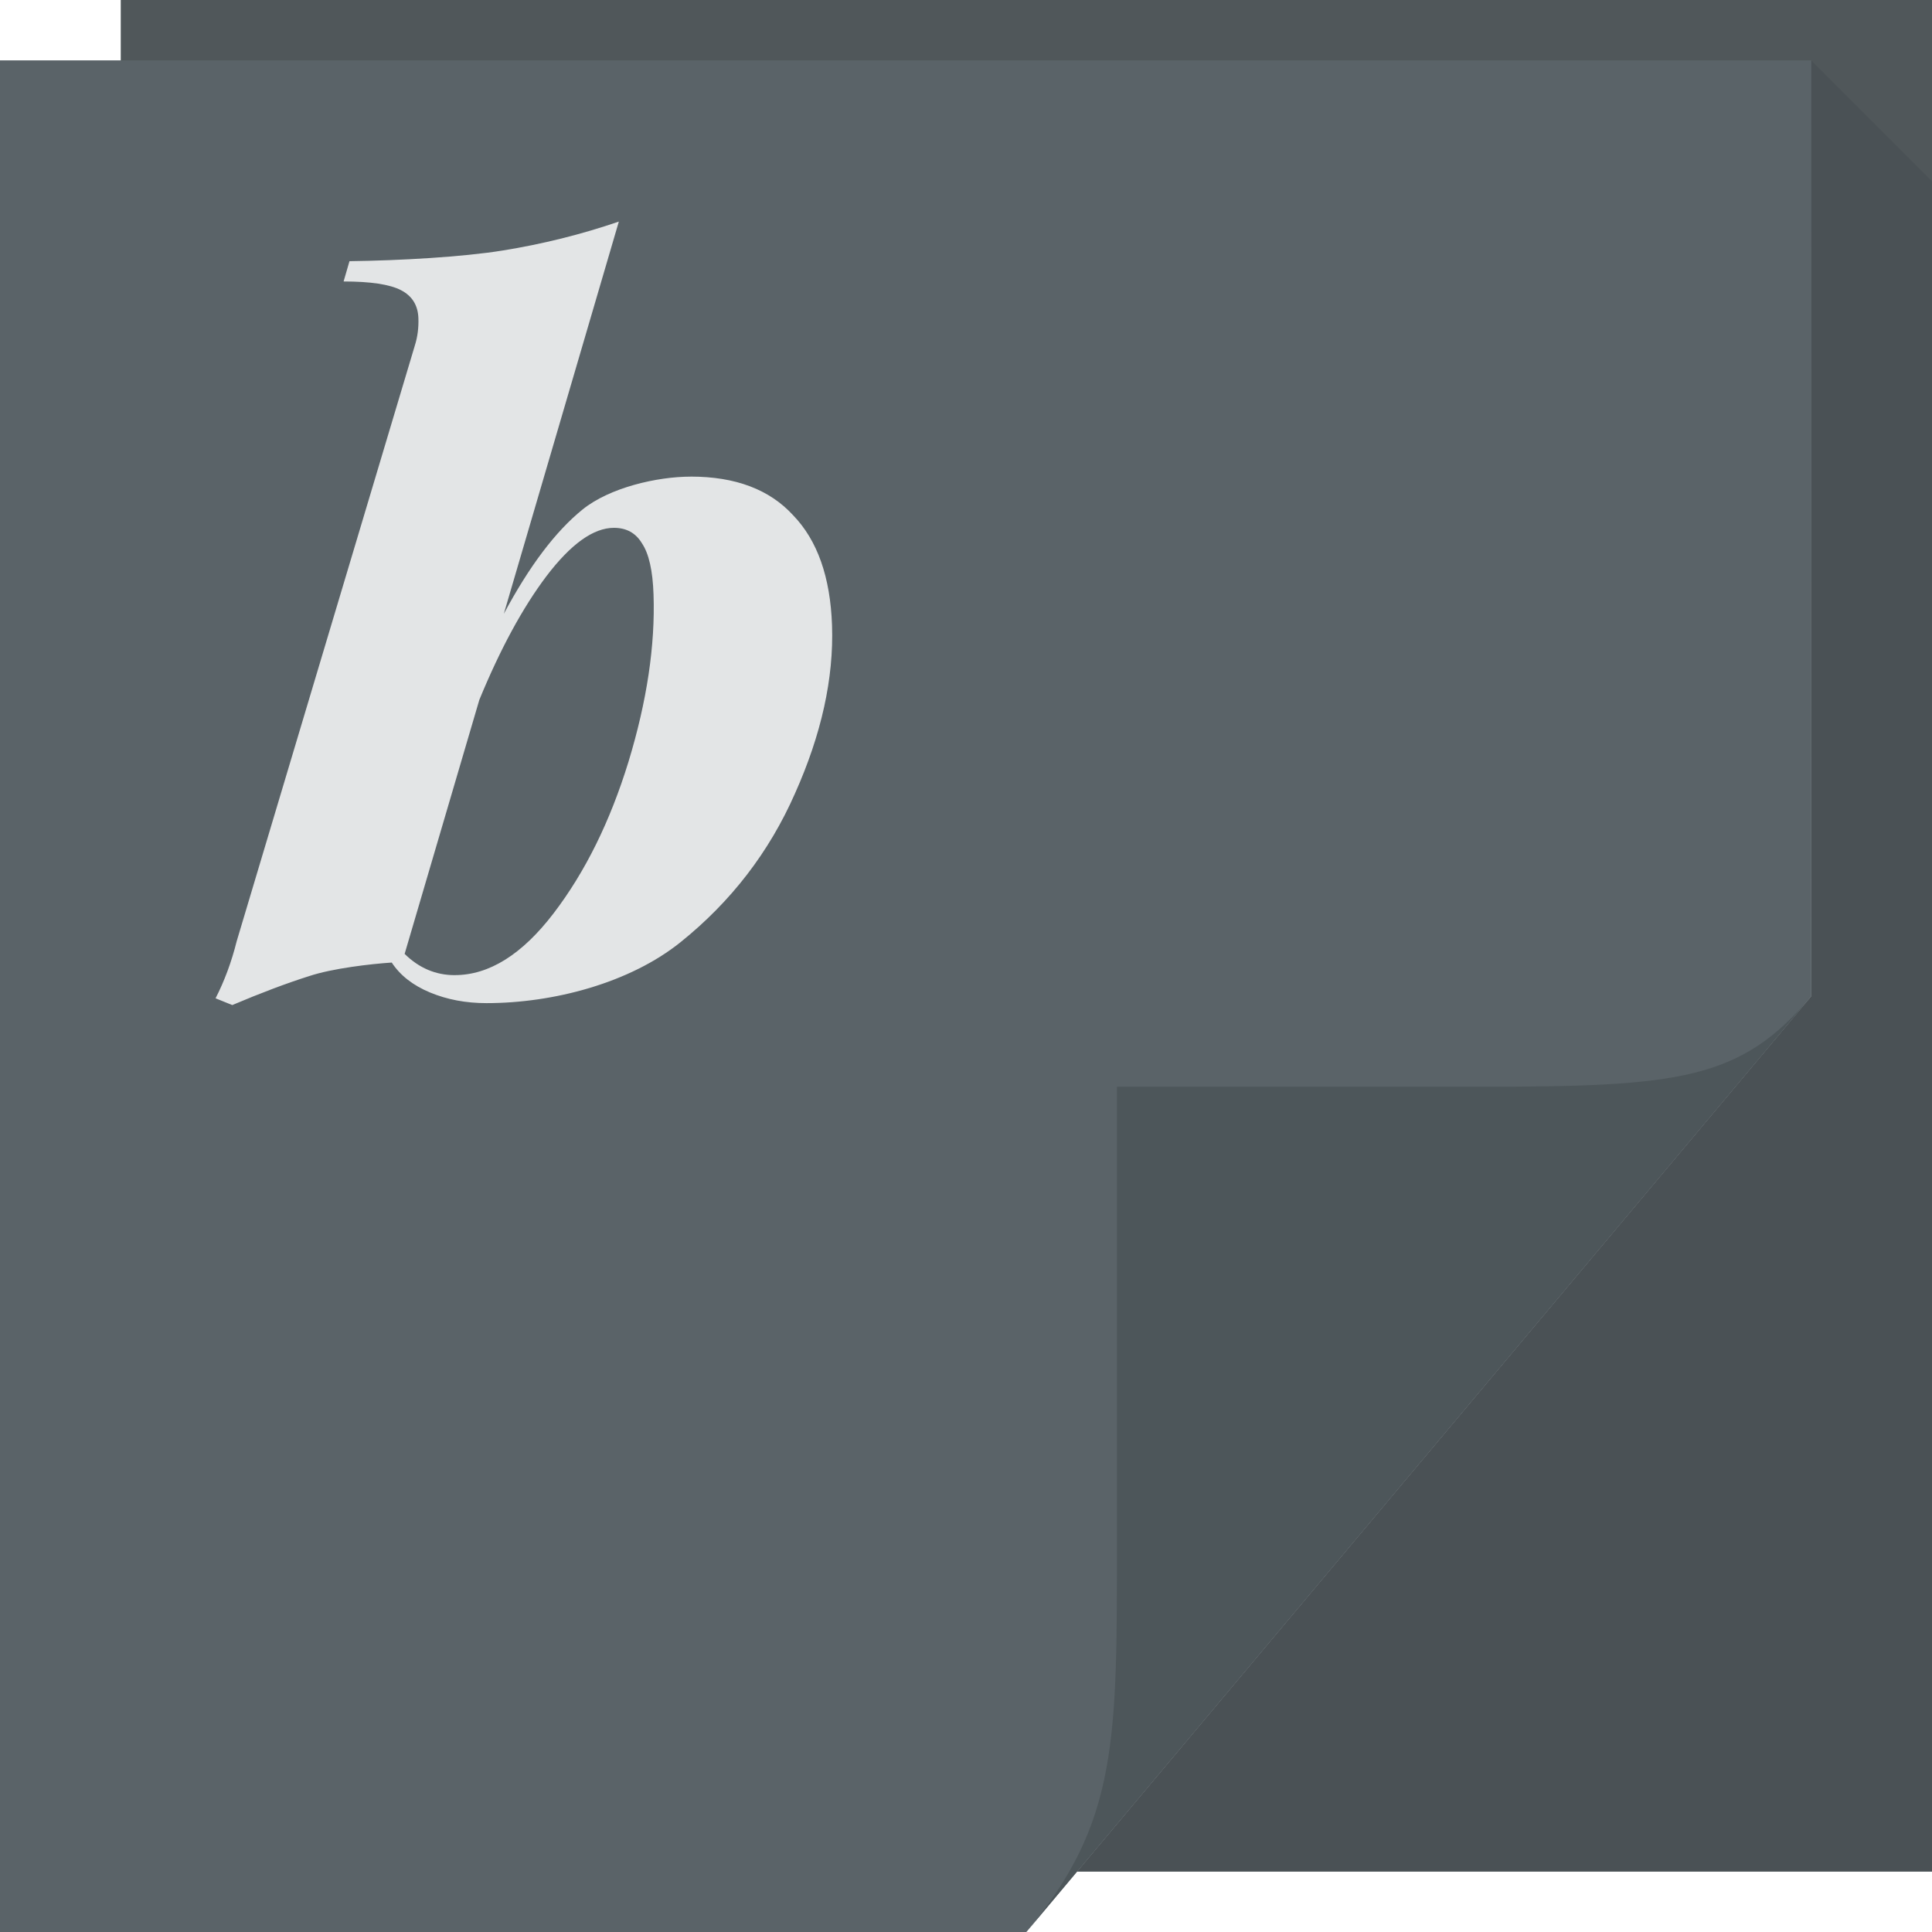
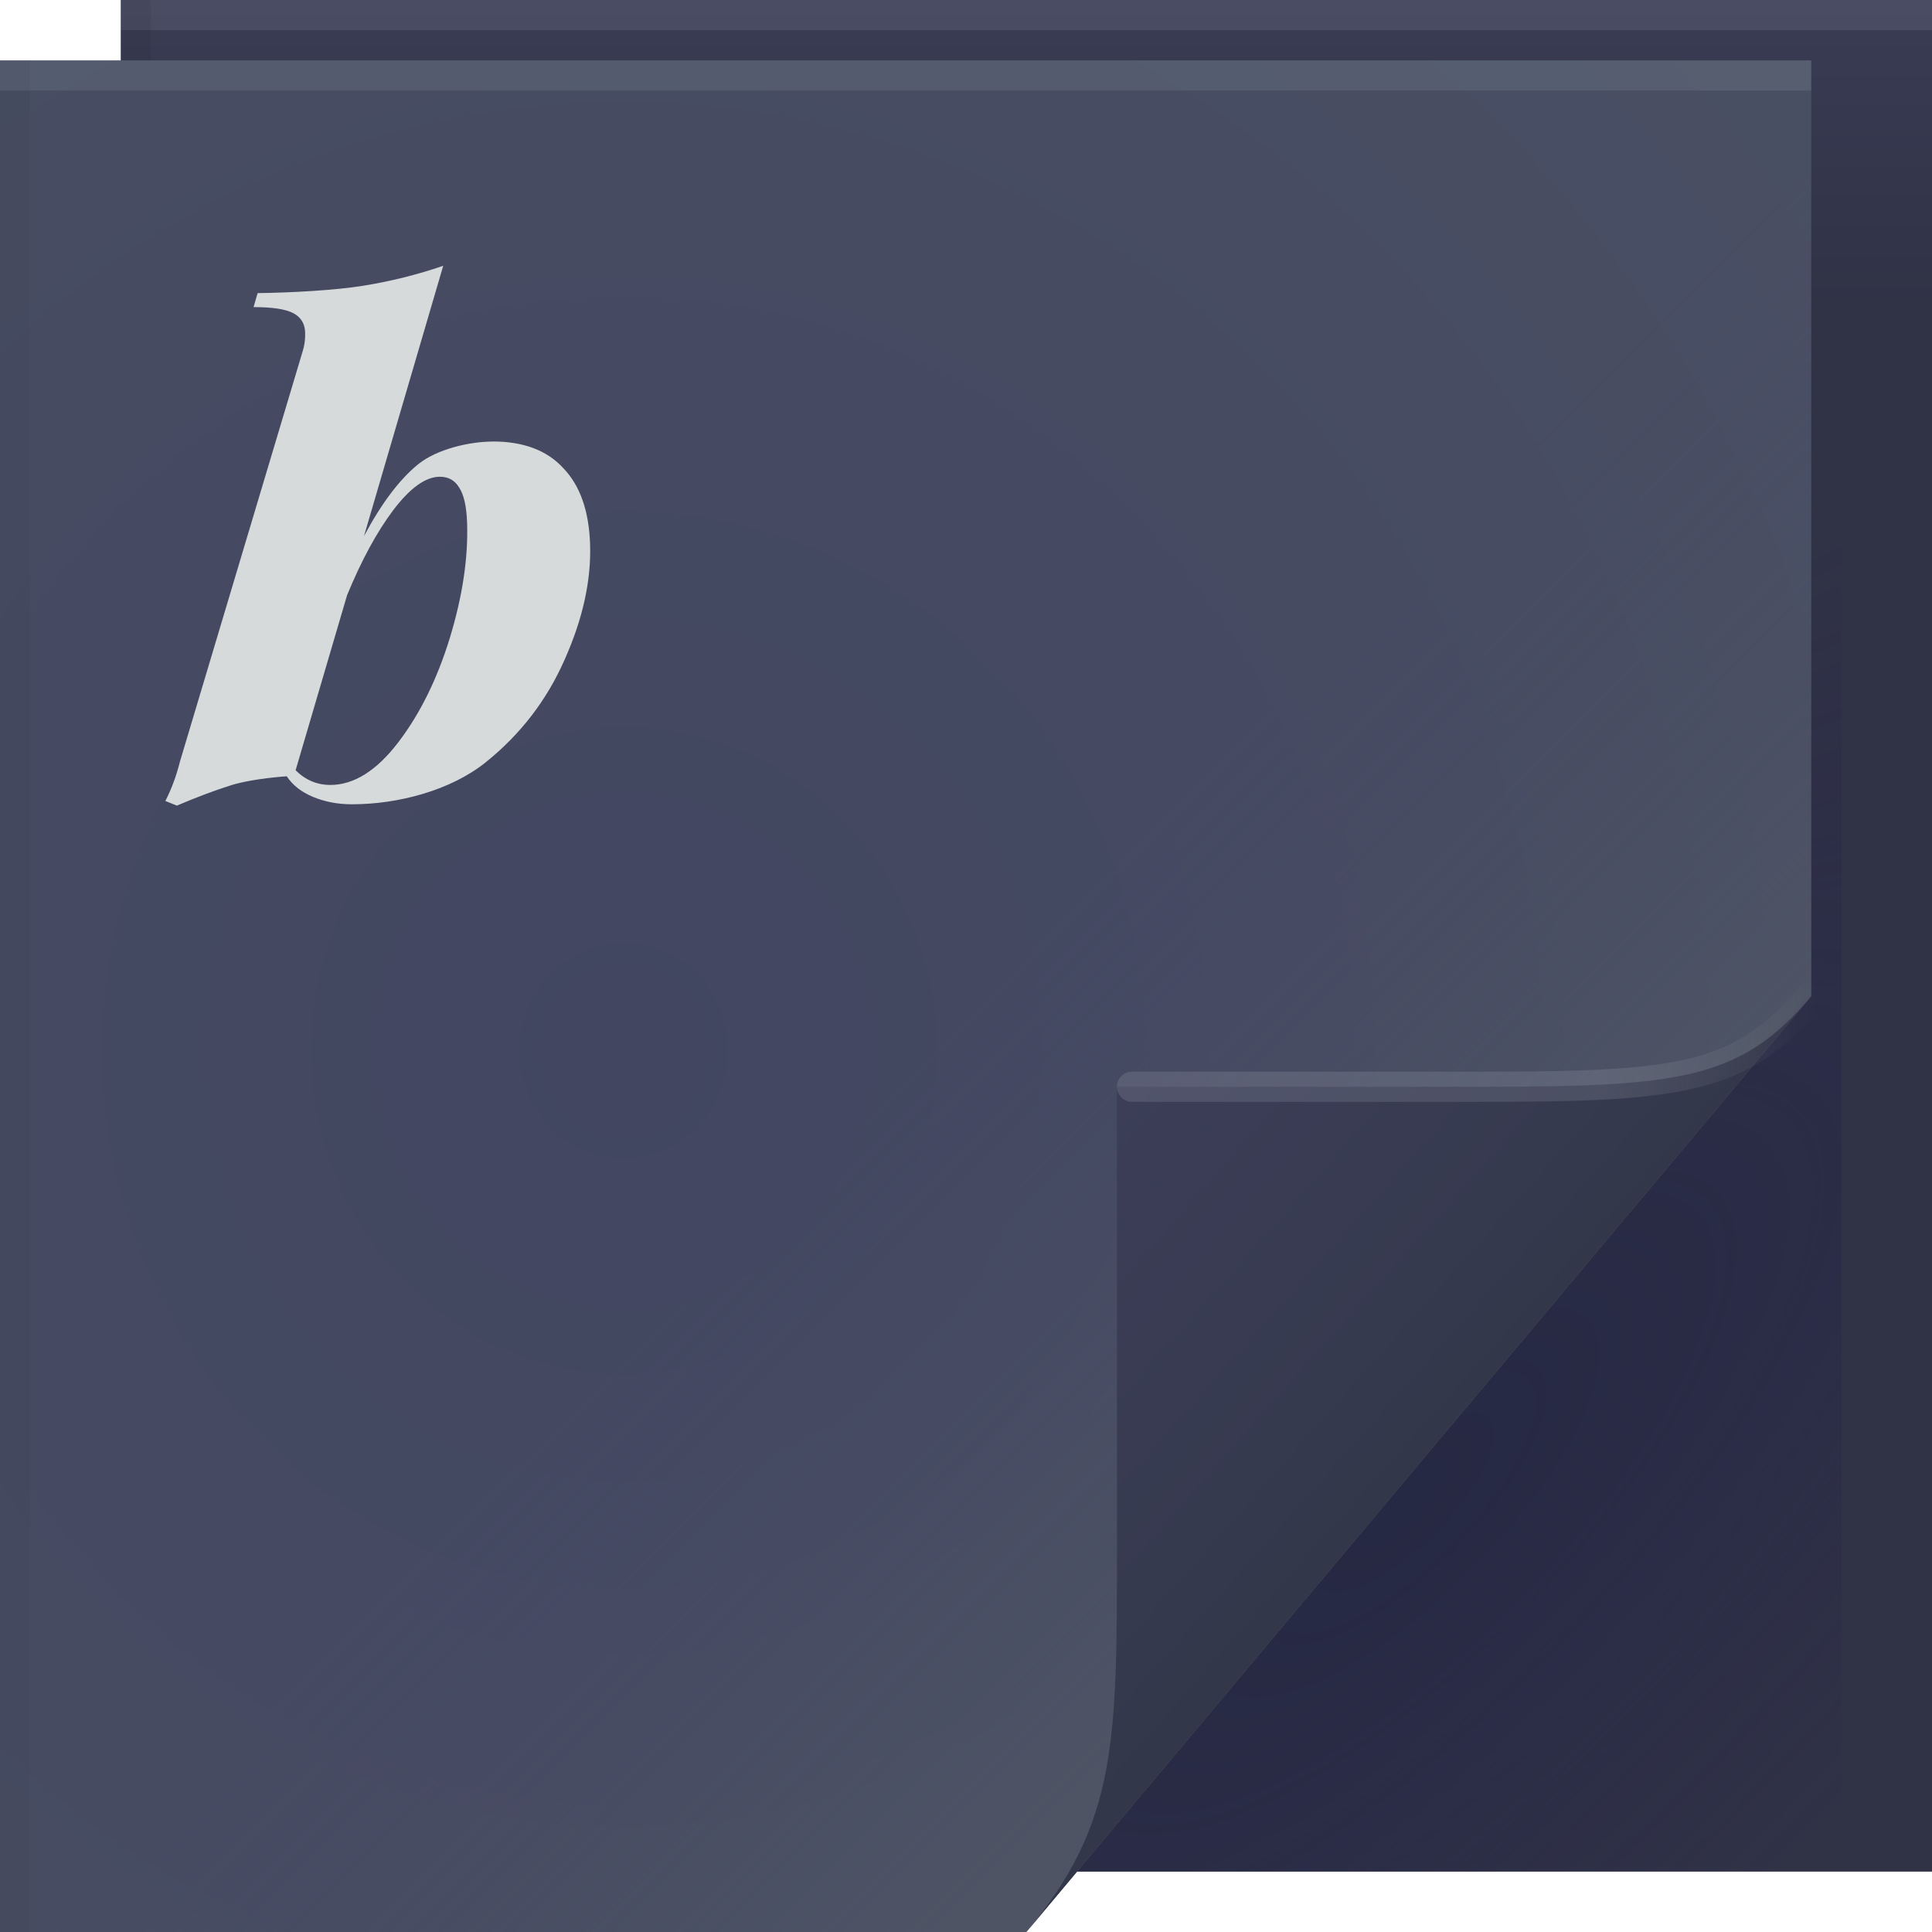
- <svg xmlns="http://www.w3.org/2000/svg" viewBox="0 0 64 64" id="svg2" version="1.1" width="100%" height="100%">
-   <defs id="defs4">
-     <linearGradient x1="48.918" y1="46.21" x2="32.67" y2="24" id="0" gradientUnits="userSpaceOnUse">
-       <stop stop-color="#fff" stop-opacity=".53" id="stop7" />
-       <stop offset="1" stop-color="#fff" stop-opacity="0" id="stop9" />
+ <svg xmlns="http://www.w3.org/2000/svg" version="1.1" viewBox="0 0 64 64">
+   <defs>
+     <linearGradient id="linearGradient82616" x1="53.055" x2="60.201" y1="35.97" y2="35.97" gradientUnits="userSpaceOnUse">
+       <stop stop-color="#dbe5e7" stop-opacity=".133" offset="0" />
+       <stop stop-color="#ffffff" stop-opacity="0" offset="1" />
    </linearGradient>
-     <linearGradient x1="48.918" y1="46.214" x2="32.67" y2="24" id="linearGradient4259-6-1" gradientUnits="userSpaceOnUse">
-       <stop id="stop3988-6-1" style="stop-color:#ffffff;stop-opacity:0.53" offset="0" />
-       <stop id="stop3990-9-2" style="stop-color:#ffffff;stop-opacity:0" offset="1" />
+     <linearGradient id="linearGradient70762" x1="82.744" x2="71" y1="79.421" y2="69" gradientTransform="translate(-34,-33)" gradientUnits="userSpaceOnUse">
+       <stop stop-color="#323749" offset="0" />
+       <stop stop-color="#363a4f" offset=".252" />
+       <stop stop-color="#3c3e58" offset="1" />
+     </linearGradient>
+     <linearGradient id="c-7" x1="48.918" x2="33.898" y1="46.214" y2="31.194" gradientUnits="userSpaceOnUse">
+       <stop stop-color="#5a6368" stop-opacity=".387" offset="0" />
+       <stop stop-color="#484b6b" stop-opacity=".011" offset="1" />
+     </linearGradient>
+     <radialGradient id="radialGradient83837" cx="25.612" cy="38.899" r="30" gradientTransform="matrix(1.8427,0,0,1.9042,-26.521,-39.268)" gradientUnits="userSpaceOnUse">
+       <stop stop-color="#424661" offset="0" />
+       <stop stop-color="#4a5063" offset="1" />
+     </radialGradient>
+     <radialGradient id="a-5" cx="46.762" cy="39.221" r="14.161" gradientTransform="matrix(.86297 .86297 -2.3655 2.3655 98.927 -83.343)" gradientUnits="userSpaceOnUse">
+       <stop stop-color="#161b3f" stop-opacity=".404" offset="0" />
+       <stop stop-color="#201952" stop-opacity=".004" offset="1" />
+     </radialGradient>
+     <linearGradient id="linearGradient65720" x1="61.017" x2="61.017" y1="10" gradientUnits="userSpaceOnUse">
+       <stop stop-color="#303246" offset="0" />
+       <stop stop-color="#3a3c55" offset="1" />
    </linearGradient>
  </defs>
-   <path d="M 4,0 H 64 V 62 H 4 Z" id="path3960" style="fill:#50575a;fill-opacity:1;fill-rule:nonzero" />
-   <path style="fill:#222e33;fill-opacity:0.122;fill-rule:nonzero" d="M 60,2 V 33 L 35.678,62 H 64 V 37 6 Z" id="path3900" />
-   <path d="M 0,2 H 60 V 33 L 34,64 H 0 Z" id="path4257" style="fill:url(#linearGradient4259-6-1);fill-rule:nonzero" />
-   <path d="M 0,2 H 60 V 33 L 34,64 H 0 Z" id="path3982" style="color:#000000;display:inline;overflow:visible;visibility:visible;fill:#5a6368;fill-opacity:1;fill-rule:nonzero;stroke:none;stroke-width:1;marker:none;enable-background:accumulate" />
-   <path d="M 34,64 60,33 c -2.329,2.776 -4.361,3 -11,3 H 37 v 15 c 0,6.644 0.044,9.37 -3,13 z" id="path4278" style="fill:#4d565a;fill-opacity:1;fill-rule:nonzero" />
-   <path id="path845" style="font-style:italic;font-variant:normal;font-weight:bold;font-stretch:normal;font-size:medium;line-height:1.25;font-family:'Playfair Display';-inkscape-font-specification:'Playfair Display Bold Italic';letter-spacing:0px;word-spacing:0px;vector-effect:none;fill:#e3e5e6;fill-opacity:1;stroke:none;stroke-width:1;stroke-linecap:butt;stroke-linejoin:miter;stroke-miterlimit:4;stroke-dasharray:none;stroke-dashoffset:0;stroke-opacity:1" d="m 22.884,15.788 c 1.479,0 2.608,0.427 3.389,1.28 0.804,0.832 1.234,2.048 1.289,3.648 0.06,1.75 -0.349,3.606 -1.227,5.569 -0.855,1.942 -2.12,3.584 -3.795,4.929 -1.675,1.344 -4.196,2.016 -6.426,2.016 -0.679,0 -1.301,-0.117 -1.867,-0.352 -0.566,-0.235 -0.989,-0.565 -1.27,-0.992 -0.677,0.043 -1.967,0.192 -2.734,0.448 -0.743,0.235 -1.593,0.555 -2.549,0.96 l -0.553,-0.224 c 0.295,-0.576 0.528,-1.205 0.699,-1.888 L 13.745,11.436 c 0.087,-0.277 0.126,-0.576 0.115,-0.896 C 13.845,10.113 13.653,9.804 13.283,9.612 12.912,9.42 12.279,9.324 11.382,9.324 l 0.195,-0.672 c 1.672,-0.021 3.739,-0.139 5.065,-0.352 1.326,-0.213 2.612,-0.533 3.858,-0.96 L 16.69,20.333 c 0.843,-1.579 1.712,-2.731 2.609,-3.456 0.896,-0.725 2.47,-1.088 3.585,-1.088 z m -7.82,16.514 c 1.139,0 2.231,-0.683 3.275,-2.048 1.044,-1.366 1.872,-3.04 2.482,-5.025 0.61,-2.006 0.886,-3.851 0.828,-5.537 C 21.623,18.904 21.495,18.338 21.265,17.997 21.059,17.655 20.75,17.485 20.338,17.485 c -0.679,0 -1.424,0.533 -2.236,1.6 -0.788,1.045 -1.529,2.411 -2.223,4.097 l -2.475,8.417 c 0.477,0.469 1.03,0.704 1.66,0.704 z" />
+   <path d="m4 0h60v62h-60z" fill="url(#linearGradient65720)" />
+   <path d="m60 2v31l-24.322 29h25.322v-59z" fill="url(#a-5)" />
+   <path d="m0 2h60v31l-26 31h-34z" fill="url(#radialGradient83837)" />
+   <g>
+     <path d="m0 2h60v31l-26 31h-34z" fill="url(#c-7)" />
+   </g>
+   <path d="m34 64 26-31c-2.329 2.776-4.361 3-11 3h-12v15c0 6.644 0.044 9.37-3 13z" fill="url(#linearGradient70762)" />
+   <path d="m60 33c-2.329 2.776-4.361 3-11 3h-11.5" fill="none" stroke="url(#linearGradient82616)" stroke-linecap="round" stroke-opacity=".995" />
+   <g stroke-linecap="round" stroke-linejoin="round">
+     <rect y="2" width="60" height="1" fill="#dcecef" fill-opacity=".095" stop-color="#000000" style="-inkscape-stroke:none;paint-order:stroke fill markers" />
+     <rect x="4" width="60" height="1" fill="#dcecef" fill-opacity=".095" stop-color="#000000" style="-inkscape-stroke:none;paint-order:stroke fill markers" />
+     <rect transform="rotate(90)" x="2" y="-1" width="62" height="1" fill="#000000" fill-opacity=".03" stop-color="#000000" style="-inkscape-stroke:none;paint-order:stroke fill markers" />
+     <rect transform="rotate(90)" y="-5" width="2" height="1" fill="#000000" fill-opacity=".06" stop-color="#000000" style="-inkscape-stroke:none;paint-order:stroke fill markers" />
+   </g>
+   <path d="m16.324 14.625c1.019 0 1.797 0.294 2.335 0.882 0.554 0.573 0.85 1.411 0.888 2.514 0.041 1.205-0.241 2.484-0.846 3.837-0.589 1.338-1.46 2.47-2.614 3.396s-2.891 1.389-4.427 1.389c-0.468 0-0.896-0.081-1.286-0.243-0.39-0.162-0.681-0.39-0.875-0.684-0.467 0.029-1.355 0.132-1.884 0.309-0.512 0.162-1.098 0.382-1.756 0.662l-0.381-0.154c0.204-0.397 0.364-0.831 0.482-1.301l4.069-13.605c0.06-0.191 0.087-0.397 0.079-0.617-0.01-0.294-0.143-0.507-0.398-0.639-0.255-0.132-0.692-0.198-1.31-0.198l0.134-0.463c1.152-0.015 2.576-0.096 3.49-0.243 0.914-0.147 1.8-0.368 2.658-0.662l-2.624 8.953c0.581-1.088 1.18-1.882 1.797-2.381 0.618-0.5 1.702-0.75 2.47-0.75zm-5.388 11.378c0.785 0 1.537-0.47 2.256-1.411 0.719-0.941 1.29-2.095 1.71-3.462 0.42-1.382 0.611-2.653 0.571-3.815-0.019-0.544-0.107-0.933-0.266-1.169-0.142-0.235-0.354-0.353-0.638-0.353-0.468 0-0.981 0.368-1.54 1.103-0.543 0.72-1.054 1.661-1.532 2.822l-1.705 5.799c0.328 0.323 0.71 0.485 1.144 0.485z" fill="#d7dadb" stop-color="#000000" style="-inkscape-stroke:none;font-variation-settings:normal" />
</svg>
